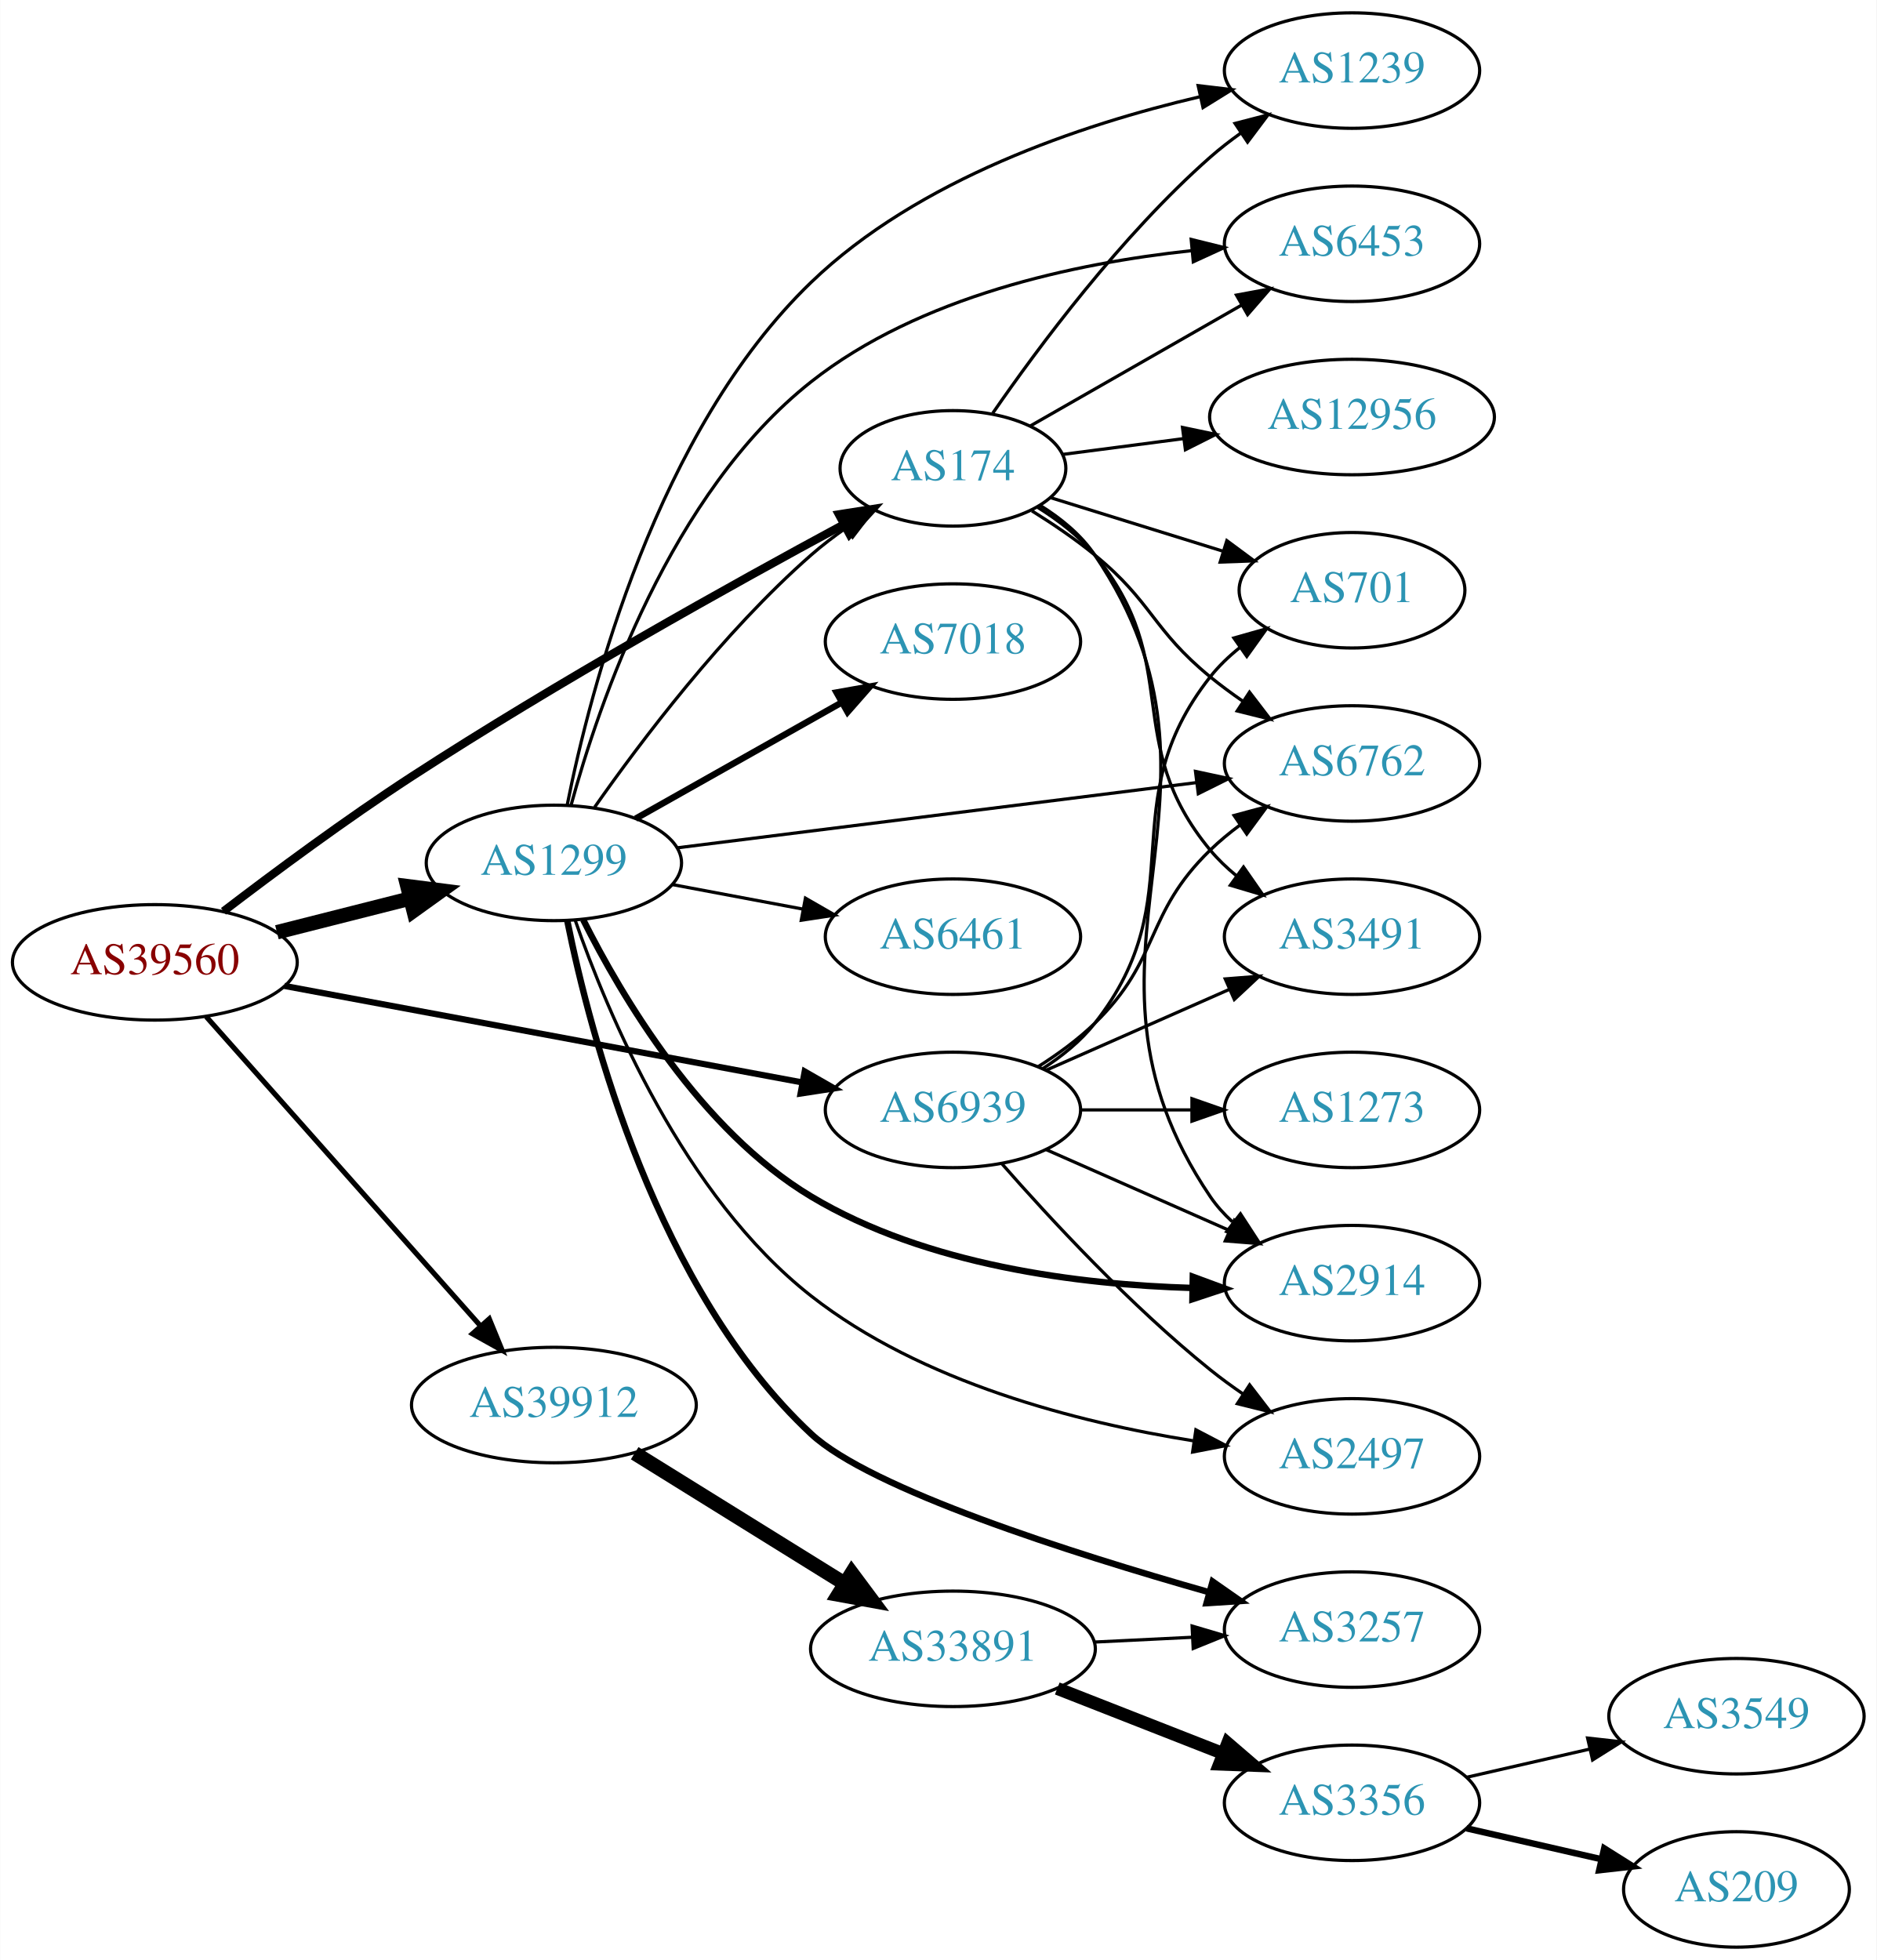
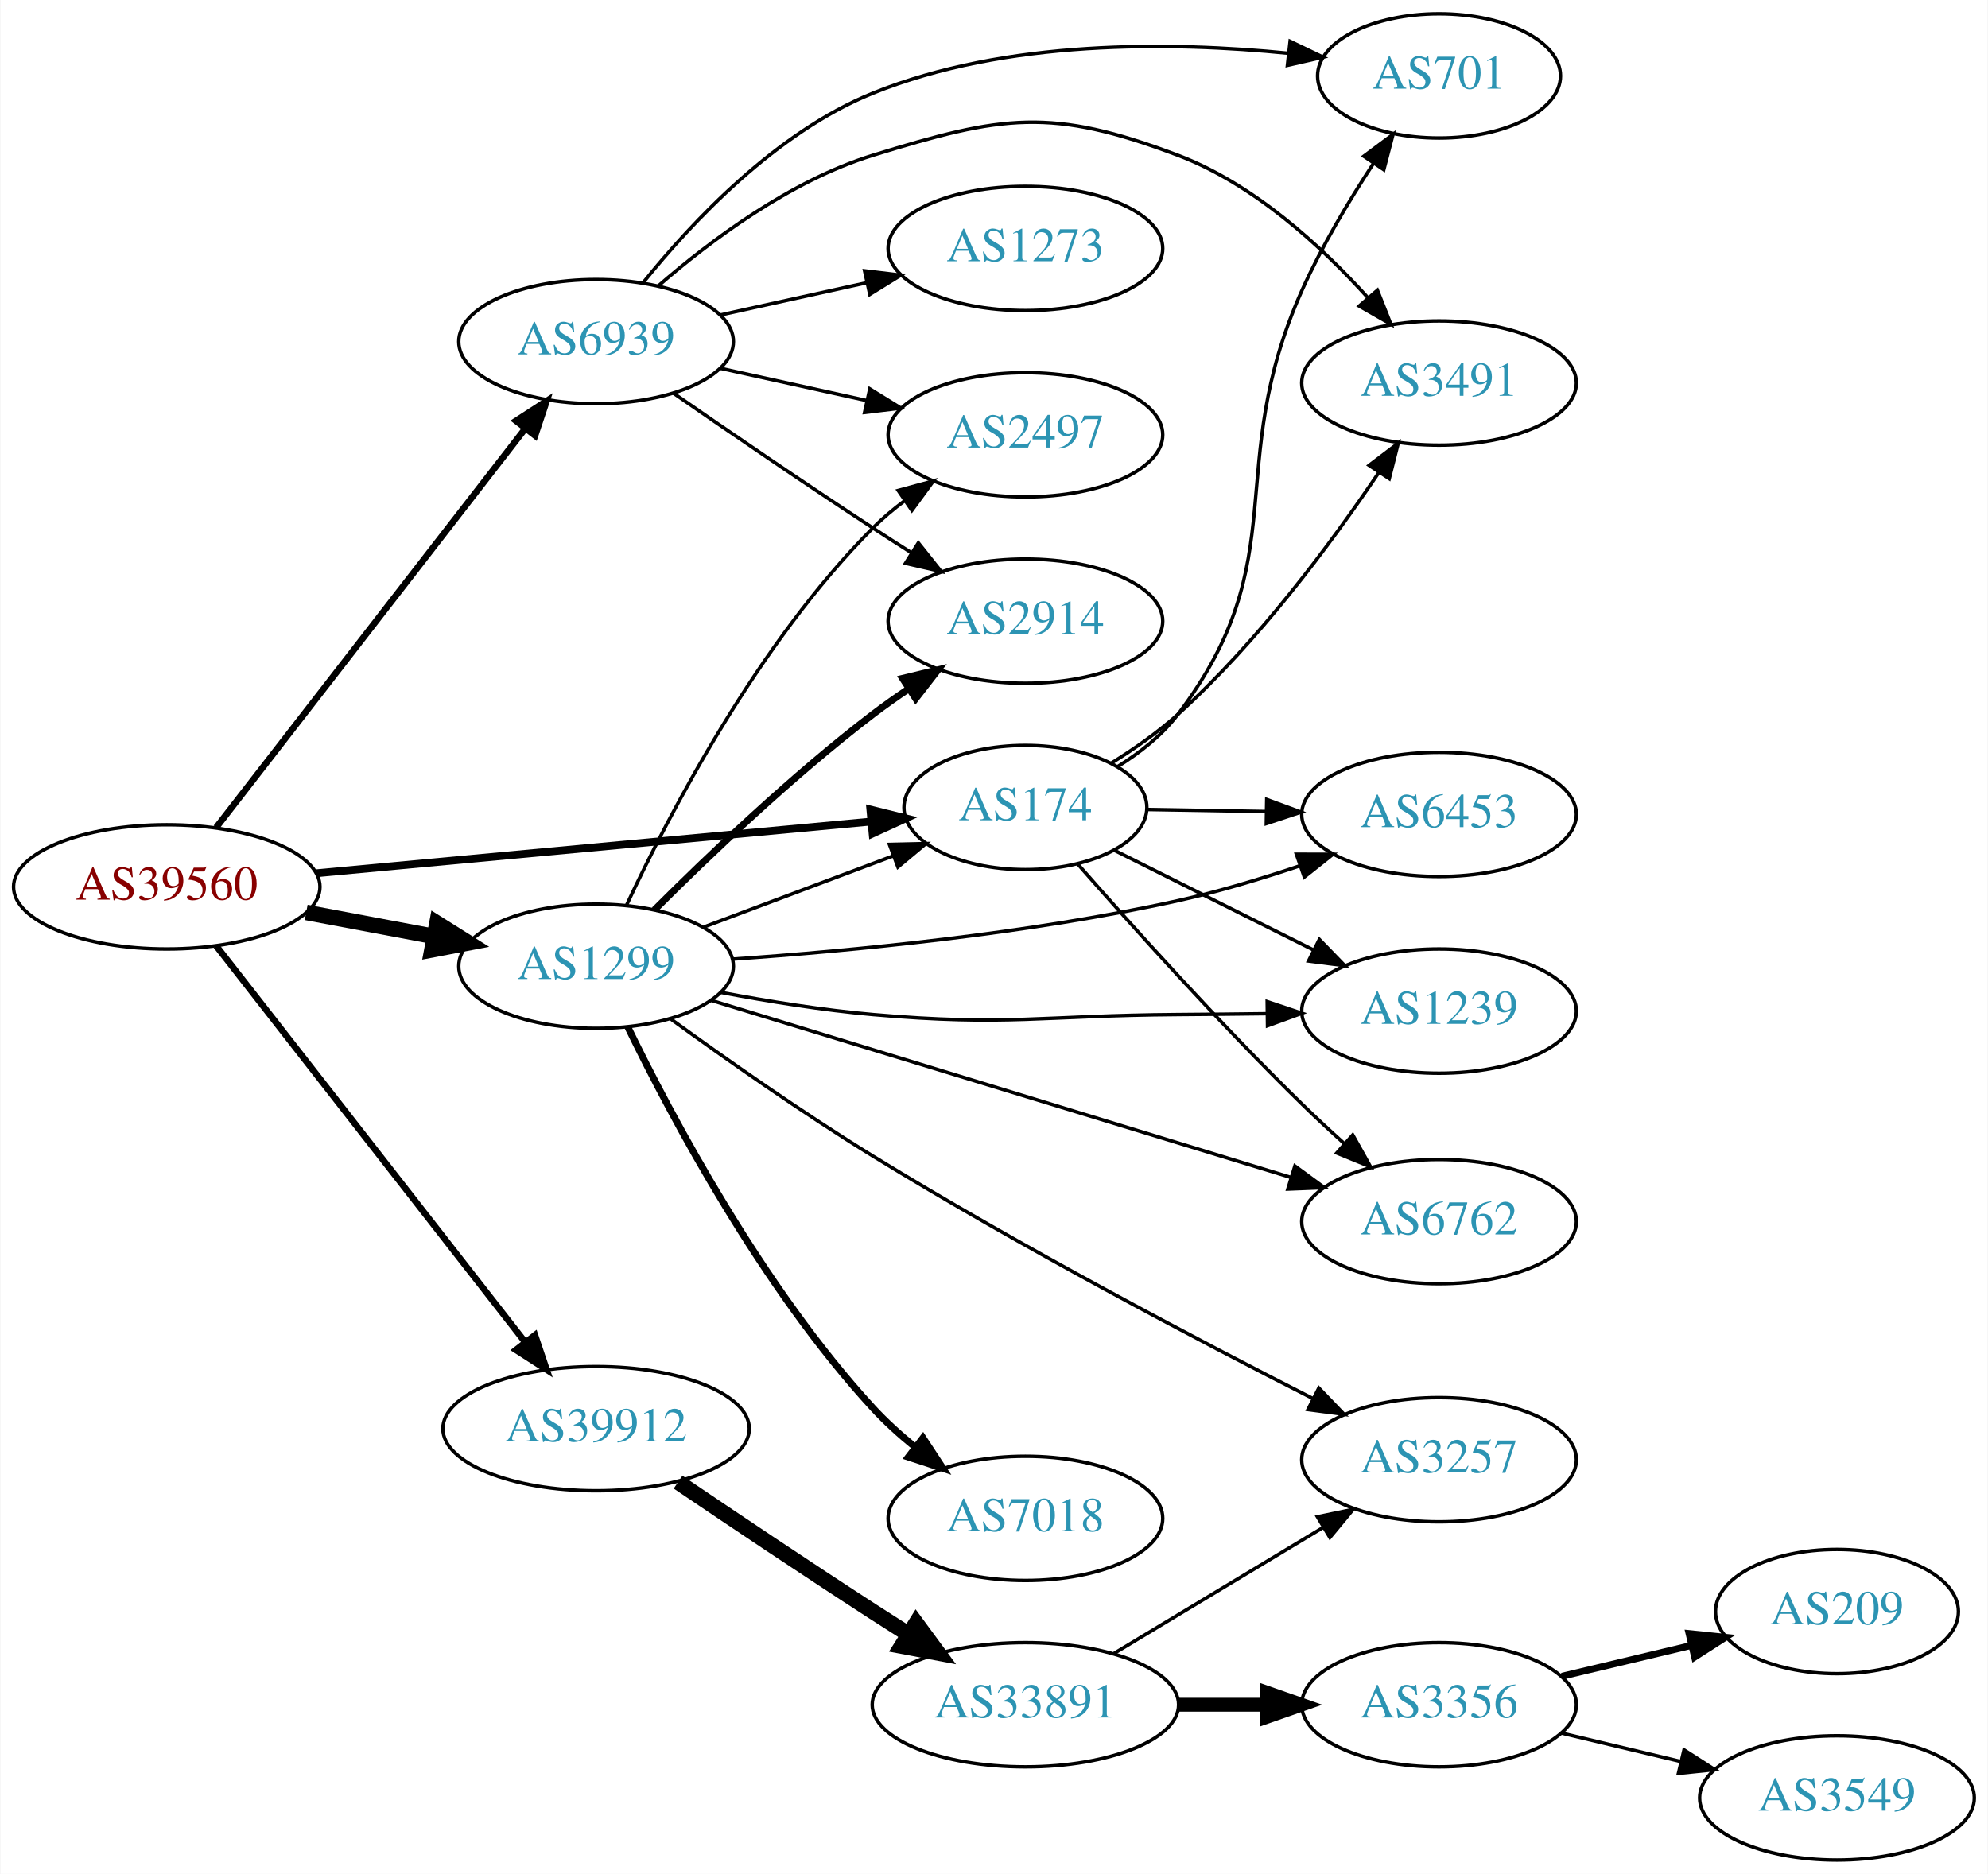
- <svg xmlns="http://www.w3.org/2000/svg" xmlns:xlink="http://www.w3.org/1999/xlink" width="585pt" height="611pt" viewBox="0.00 0.00 584.86 611.00">
-   <g id="graph0" class="graph" transform="scale(1 1) rotate(0) translate(4 607)">
-     <polygon fill="white" stroke="none" points="-4,4 -4,-607 580.862,-607 580.862,4 -4,4" />
+ <svg xmlns="http://www.w3.org/2000/svg" xmlns:xlink="http://www.w3.org/1999/xlink" width="576pt" height="543pt" viewBox="0.00 0.00 575.76 543.00">
+   <g id="graph0" class="graph" transform="scale(1 1) rotate(0) translate(4 539)">
+     <polygon fill="white" stroke="none" points="-4,4 -4,-539 571.762,-539 571.762,4 -4,4" />
    <g id="node1" class="node">
      <g id="a_node1">
        <a xlink:href="/asn/39560" xlink:title="AS39560 ~ KT-NET Communications GmbH [AT]">
-           <ellipse fill="#ffffff" stroke="black" cx="44.196" cy="-307" rx="44.393" ry="18" />
-           <text text-anchor="middle" x="44.196" y="-303.3" font-family="Times,serif" font-size="14.00" fill="#880000">AS39560</text>
+           <ellipse fill="#ffffff" stroke="black" cx="44.196" cy="-282" rx="44.393" ry="18" />
+           <text text-anchor="middle" x="44.196" y="-278.3" font-family="Times,serif" font-size="14.00" fill="#880000">AS39560</text>
        </a>
      </g>
    </g>
    <g id="node2" class="node">
      <g id="a_node2">
        <a xlink:href="/asn/174" xlink:title="AS174 ~ Cogent Communications [US]">
-           <ellipse fill="#ffffff" stroke="black" cx="292.98" cy="-461" rx="35.194" ry="18" />
-           <text text-anchor="middle" x="292.98" y="-457.3" font-family="Times,serif" font-size="14.00" fill="#2c94b3">AS174</text>
+           <ellipse fill="#ffffff" stroke="black" cx="292.98" cy="-305" rx="35.194" ry="18" />
+           <text text-anchor="middle" x="292.98" y="-301.3" font-family="Times,serif" font-size="14.00" fill="#2c94b3">AS174</text>
        </a>
      </g>
    </g>
    <g id="edge1" class="edge">
-       <path fill="none" stroke="black" stroke-width="2.571" d="M65.591,-322.914C81.327,-334.95 103.813,-351.63 124.392,-365 169.755,-394.472 224.501,-424.924 258.787,-443.416" />
-       <polygon fill="black" stroke="black" stroke-width="2.571" points="257.424,-446.657 267.89,-448.304 260.736,-440.49 257.424,-446.657" />
+       <path fill="none" stroke="black" stroke-width="2.25" d="M87.339,-285.928C132.168,-290.106 202.752,-296.684 248.197,-300.919" />
+       <polygon fill="black" stroke="black" stroke-width="2.25" points="248.053,-304.421 258.335,-301.864 248.703,-297.451 248.053,-304.421" />
    </g>
    <g id="node3" class="node">
      <g id="a_node3">
        <a xlink:href="/asn/1299" xlink:title="AS1299 ~ Telia Carrier [EU]">
-           <ellipse fill="#ffffff" stroke="black" cx="168.588" cy="-338" rx="39.794" ry="18" />
-           <text text-anchor="middle" x="168.588" y="-334.3" font-family="Times,serif" font-size="14.00" fill="#2c94b3">AS1299</text>
+           <ellipse fill="#ffffff" stroke="black" cx="168.588" cy="-259" rx="39.794" ry="18" />
+           <text text-anchor="middle" x="168.588" y="-255.3" font-family="Times,serif" font-size="14.00" fill="#2c94b3">AS1299</text>
        </a>
      </g>
    </g>
    <g id="edge2" class="edge">
-       <path fill="none" stroke="black" stroke-width="4.5" d="M82.25,-316.385C95.257,-319.68 109.998,-323.413 123.524,-326.839" />
-       <polygon fill="black" stroke="black" stroke-width="4.5" points="122.921,-330.748 133.582,-329.387 124.854,-323.114 122.921,-330.748" />
+       <path fill="none" stroke="black" stroke-width="4.5" d="M84.595,-274.596C96.388,-272.38 109.422,-269.931 121.599,-267.642" />
+       <polygon fill="black" stroke="black" stroke-width="4.5" points="122.479,-271.483 131.58,-265.767 121.025,-263.744 122.479,-271.483" />
    </g>
    <g id="node4" class="node">
      <g id="a_node4">
        <a xlink:href="/asn/39912" xlink:title="AS39912 ~ oja.at GmbH [AT]">
-           <ellipse fill="#ffffff" stroke="black" cx="168.588" cy="-169" rx="44.393" ry="18" />
-           <text text-anchor="middle" x="168.588" y="-165.3" font-family="Times,serif" font-size="14.00" fill="#2c94b3">AS39912</text>
+           <ellipse fill="#ffffff" stroke="black" cx="168.588" cy="-125" rx="44.393" ry="18" />
+           <text text-anchor="middle" x="168.588" y="-121.3" font-family="Times,serif" font-size="14.00" fill="#2c94b3">AS39912</text>
        </a>
      </g>
    </g>
    <g id="edge3" class="edge">
-       <path fill="none" stroke="black" stroke-width="1.607" d="M60.204,-290.078C81.584,-265.972 120.946,-221.59 145.614,-193.777" />
-       <polygon fill="black" stroke="black" stroke-width="1.607" points="148.441,-195.864 152.458,-186.06 143.204,-191.219 148.441,-195.864" />
+       <path fill="none" stroke="black" stroke-width="1.875" d="M58.527,-264.899C80.139,-237.176 122.926,-182.291 148.003,-150.123" />
+       <polygon fill="black" stroke="black" stroke-width="1.875" points="150.886,-152.118 154.274,-142.08 145.365,-147.814 150.886,-152.118" />
    </g>
    <g id="node5" class="node">
      <g id="a_node5">
        <a xlink:href="/asn/6939" xlink:title="AS6939 ~ Hurricane Electric LLC [US]">
-           <ellipse fill="#ffffff" stroke="black" cx="292.98" cy="-261" rx="39.794" ry="18" />
-           <text text-anchor="middle" x="292.98" y="-257.3" font-family="Times,serif" font-size="14.00" fill="#2c94b3">AS6939</text>
+           <ellipse fill="#ffffff" stroke="black" cx="168.588" cy="-440" rx="39.794" ry="18" />
+           <text text-anchor="middle" x="168.588" y="-436.3" font-family="Times,serif" font-size="14.00" fill="#2c94b3">AS6939</text>
        </a>
      </g>
    </g>
    <g id="edge4" class="edge">
-       <path fill="none" stroke="black" stroke-width="1.929" d="M84.573,-299.66C128.473,-291.477 199.393,-278.258 245.855,-269.598" />
-       <polygon fill="black" stroke="black" stroke-width="1.929" points="246.766,-272.988 255.955,-267.715 245.483,-266.107 246.766,-272.988" />
+       <path fill="none" stroke="black" stroke-width="1.875" d="M58.527,-299.21C80.139,-327.109 122.926,-382.344 148.003,-414.717" />
+       <polygon fill="black" stroke="black" stroke-width="1.875" points="145.383,-417.049 154.274,-422.812 150.917,-412.763 145.383,-417.049" />
    </g>
    <g id="node6" class="node">
      <g id="a_node6">
-         <a xlink:href="/asn/6762" xlink:title="AS6762 ~ TELECOM ITALIA SPARKLE S.p.A. [IT]">
-           <ellipse fill="#ffffff" stroke="black" cx="417.373" cy="-369" rx="39.794" ry="18" />
-           <text text-anchor="middle" x="417.373" y="-365.3" font-family="Times,serif" font-size="14.00" fill="#2c94b3">AS6762</text>
+         <a xlink:href="/asn/701" xlink:title="AS701 ~ UUNET [US]">
+           <ellipse fill="#ffffff" stroke="black" cx="412.823" cy="-517" rx="35.194" ry="18" />
+           <text text-anchor="middle" x="412.823" y="-513.3" font-family="Times,serif" font-size="14.00" fill="#2c94b3">AS701</text>
        </a>
      </g>
    </g>
    <g id="edge5" class="edge">
-       <path fill="none" stroke="black" d="M317.59,-447.743C324.165,-443.657 331.152,-438.927 337.176,-434 355.185,-419.272 355.168,-410.728 373.176,-396 376.411,-393.355 379.923,-390.766 383.5,-388.303" />
-       <polygon fill="black" stroke="black" points="385.422,-391.229 391.864,-382.818 381.583,-385.375 385.422,-391.229" />
+       <path fill="none" stroke="black" d="M319.75,-316.887C326.201,-320.902 332.583,-325.938 337.176,-332 371.577,-377.399 349.895,-403.015 373.176,-455 378.806,-467.571 386.614,-480.633 393.739,-491.508" />
+       <polygon fill="black" stroke="black" points="391.013,-493.727 399.5,-500.069 396.821,-489.819 391.013,-493.727" />
    </g>
    <g id="node7" class="node">
      <g id="a_node7">
-         <a xlink:href="/asn/3491" xlink:title="AS3491 ~ PCCW Global, Inc. [US]">
-           <ellipse fill="#ffffff" stroke="black" cx="417.373" cy="-315" rx="39.794" ry="18" />
-           <text text-anchor="middle" x="417.373" y="-311.3" font-family="Times,serif" font-size="14.00" fill="#2c94b3">AS3491</text>
+         <a xlink:href="/asn/6762" xlink:title="AS6762 ~ TELECOM ITALIA SPARKLE S.p.A. [IT]">
+           <ellipse fill="#ffffff" stroke="black" cx="412.823" cy="-185" rx="39.794" ry="18" />
+           <text text-anchor="middle" x="412.823" y="-181.3" font-family="Times,serif" font-size="14.00" fill="#2c94b3">AS6762</text>
        </a>
      </g>
    </g>
    <g id="edge6" class="edge">
-       <path fill="none" stroke="black" d="M319.403,-448.838C325.852,-444.821 332.32,-439.853 337.176,-434 365.212,-400.208 345.14,-375.792 373.176,-342 375.576,-339.107 378.37,-336.431 381.36,-333.979" />
-       <polygon fill="black" stroke="black" points="383.551,-336.714 389.601,-328.017 379.447,-331.043 383.551,-336.714" />
+       <path fill="none" stroke="black" d="M308.091,-288.678C323.566,-271.019 349.373,-242.269 373.176,-219 376.993,-215.269 381.132,-211.429 385.235,-207.733" />
+       <polygon fill="black" stroke="black" points="387.819,-210.12 392.987,-200.871 383.18,-204.878 387.819,-210.12" />
    </g>
    <g id="node8" class="node">
      <g id="a_node8">
-         <a xlink:href="/asn/701" xlink:title="AS701 ~ UUNET [US]">
-           <ellipse fill="#ffffff" stroke="black" cx="417.373" cy="-423" rx="35.194" ry="18" />
-           <text text-anchor="middle" x="417.373" y="-419.3" font-family="Times,serif" font-size="14.00" fill="#2c94b3">AS701</text>
+         <a xlink:href="/asn/6453" xlink:title="AS6453 ~ TATA COMMUNICATIONS (AMERICA) INC [US]">
+           <ellipse fill="#ffffff" stroke="black" cx="412.823" cy="-303" rx="39.794" ry="18" />
+           <text text-anchor="middle" x="412.823" y="-299.3" font-family="Times,serif" font-size="14.00" fill="#2c94b3">AS6453</text>
        </a>
      </g>
    </g>
    <g id="edge7" class="edge">
-       <path fill="none" stroke="black" d="M323.296,-451.898C339.376,-446.906 359.531,-440.648 376.969,-435.234" />
-       <polygon fill="black" stroke="black" points="378.359,-438.467 386.872,-432.159 376.283,-431.782 378.359,-438.467" />
+       <path fill="none" stroke="black" d="M328.065,-304.422C338.896,-304.238 351.096,-304.031 362.766,-303.833" />
+       <polygon fill="black" stroke="black" points="362.897,-307.331 372.836,-303.662 362.778,-300.332 362.897,-307.331" />
    </g>
    <g id="node9" class="node">
      <g id="a_node9">
-         <a xlink:href="/asn/1239" xlink:title="AS1239 ~ Sprint [US]">
-           <ellipse fill="#ffffff" stroke="black" cx="417.373" cy="-585" rx="39.794" ry="18" />
-           <text text-anchor="middle" x="417.373" y="-581.3" font-family="Times,serif" font-size="14.00" fill="#2c94b3">AS1239</text>
+         <a xlink:href="/asn/3491" xlink:title="AS3491 ~ PCCW Global, Inc. [US]">
+           <ellipse fill="#ffffff" stroke="black" cx="412.823" cy="-428" rx="39.794" ry="18" />
+           <text text-anchor="middle" x="412.823" y="-424.3" font-family="Times,serif" font-size="14.00" fill="#2c94b3">AS3491</text>
        </a>
      </g>
    </g>
    <g id="edge8" class="edge">
-       <path fill="none" stroke="black" d="M305.401,-478.213C319.623,-498.807 345.449,-533.564 373.176,-558 376.152,-560.622 379.41,-563.154 382.761,-565.547" />
-       <polygon fill="black" stroke="black" points="380.917,-568.524 391.173,-571.181 384.812,-562.708 380.917,-568.524" />
+       <path fill="none" stroke="black" d="M317.909,-317.885C324.49,-321.965 331.399,-326.785 337.176,-332 360.248,-352.825 381.47,-381.445 395.339,-402.009" />
+       <polygon fill="black" stroke="black" points="392.559,-404.149 400.996,-410.557 398.396,-400.286 392.559,-404.149" />
    </g>
    <g id="node10" class="node">
      <g id="a_node10">
-         <a xlink:href="/asn/2914" xlink:title="AS2914 ~ NTT America, Inc. [US]">
-           <ellipse fill="#ffffff" stroke="black" cx="417.373" cy="-207" rx="39.794" ry="18" />
-           <text text-anchor="middle" x="417.373" y="-203.3" font-family="Times,serif" font-size="14.00" fill="#2c94b3">AS2914</text>
+         <a xlink:href="/asn/1239" xlink:title="AS1239 ~ Sprint [US]">
+           <ellipse fill="#ffffff" stroke="black" cx="412.823" cy="-246" rx="39.794" ry="18" />
+           <text text-anchor="middle" x="412.823" y="-242.3" font-family="Times,serif" font-size="14.00" fill="#2c94b3">AS1239</text>
        </a>
      </g>
    </g>
    <g id="edge9" class="edge">
-       <path fill="none" stroke="black" d="M320.186,-449.426C326.639,-445.412 332.913,-440.298 337.176,-434 387.809,-359.21 322.543,-308.79 373.176,-234 375.11,-231.144 377.457,-228.531 380.047,-226.155" />
-       <polygon fill="black" stroke="black" points="382.598,-228.606 388.372,-219.723 378.319,-223.067 382.598,-228.606" />
+       <path fill="none" stroke="black" d="M318.684,-292.632C335.428,-284.249 357.812,-273.041 376.441,-263.715" />
+       <polygon fill="black" stroke="black" points="378.14,-266.778 385.515,-259.171 375.007,-260.519 378.14,-266.778" />
+     </g>
+     <g id="edge16" class="edge">
+       <path fill="none" stroke="black" d="M199.842,-270.371C216.447,-276.611 237.175,-284.402 254.765,-291.013" />
+       <polygon fill="black" stroke="black" points="253.575,-294.305 264.167,-294.547 256.038,-287.752 253.575,-294.305" />
+     </g>
+     <g id="edge11" class="edge">
+       <path fill="none" stroke="black" d="M202.006,-249.097C245.335,-235.86 322.19,-212.382 369.885,-197.812" />
+       <polygon fill="black" stroke="black" points="371.056,-201.114 379.597,-194.845 369.011,-194.419 371.056,-201.114" />
+     </g>
+     <g id="edge17" class="edge">
+       <path fill="none" stroke="black" d="M208.239,-261.069C242.453,-263.447 293.579,-268.341 337.176,-278 348.838,-280.584 361.238,-284.317 372.512,-288.114" />
+       <polygon fill="black" stroke="black" points="371.488,-291.464 382.083,-291.44 373.786,-284.851 371.488,-291.464" />
+     </g>
+     <g id="edge13" class="edge">
+       <path fill="none" stroke="black" d="M204.894,-251.396C218.536,-248.817 234.319,-246.269 248.784,-245 287.919,-241.568 297.892,-244.737 337.176,-245 345.469,-245.056 354.279,-245.146 362.831,-245.25" />
+       <polygon fill="black" stroke="black" points="363.037,-248.753 373.081,-245.382 363.127,-241.753 363.037,-248.753" />
    </g>
    <g id="node11" class="node">
      <g id="a_node11">
-         <a xlink:href="/asn/12956" xlink:title="AS12956 ~ TELXIUS [ES]">
-           <ellipse fill="#ffffff" stroke="black" cx="417.373" cy="-477" rx="44.393" ry="18" />
-           <text text-anchor="middle" x="417.373" y="-473.3" font-family="Times,serif" font-size="14.00" fill="#2c94b3">AS12956</text>
+         <a xlink:href="/asn/2497" xlink:title="AS2497 ~ Internet Initiative Japan Inc. [JP]">
+           <ellipse fill="#ffffff" stroke="black" cx="292.98" cy="-413" rx="39.794" ry="18" />
+           <text text-anchor="middle" x="292.98" y="-409.3" font-family="Times,serif" font-size="14.00" fill="#2c94b3">AS2497</text>
        </a>
      </g>
    </g>
    <g id="edge10" class="edge">
-       <path fill="none" stroke="black" d="M327.101,-465.33C338.721,-466.849 352.064,-468.593 364.832,-470.262" />
-       <polygon fill="black" stroke="black" points="364.535,-473.753 374.904,-471.579 365.442,-466.812 364.535,-473.753" />
+       <path fill="none" stroke="black" d="M177.439,-276.747C189.719,-303.017 215.545,-352.726 248.784,-386 251.587,-388.806 254.733,-391.457 258.017,-393.922" />
+       <polygon fill="black" stroke="black" points="256.121,-396.865 266.344,-399.647 260.086,-391.097 256.121,-396.865" />
    </g>
    <g id="node12" class="node">
      <g id="a_node12">
-         <a xlink:href="/asn/6453" xlink:title="AS6453 ~ TATA COMMUNICATIONS (AMERICA) INC [US]">
-           <ellipse fill="#ffffff" stroke="black" cx="417.373" cy="-531" rx="39.794" ry="18" />
-           <text text-anchor="middle" x="417.373" y="-527.3" font-family="Times,serif" font-size="14.00" fill="#2c94b3">AS6453</text>
-         </a>
-       </g>
-     </g>
-     <g id="edge11" class="edge">
-       <path fill="none" stroke="black" d="M317.001,-474.166C335.58,-484.792 361.974,-499.888 382.892,-511.851" />
-       <polygon fill="black" stroke="black" points="381.357,-515.005 391.775,-516.932 384.832,-508.929 381.357,-515.005" />
-     </g>
-     <g id="edge19" class="edge">
-       <path fill="none" stroke="black" d="M181.298,-355.386C195.609,-375.801 221.329,-409.928 248.784,-434 252.167,-436.966 255.912,-439.82 259.74,-442.488" />
-       <polygon fill="black" stroke="black" points="257.868,-445.446 268.148,-448.007 261.709,-439.594 257.868,-445.446" />
-     </g>
-     <g id="edge17" class="edge">
-       <path fill="none" stroke="black" d="M207.069,-342.708C250.409,-348.152 321.818,-357.122 368.976,-363.046" />
-       <polygon fill="black" stroke="black" points="368.585,-366.525 378.944,-364.298 369.458,-359.579 368.585,-366.525" />
-     </g>
-     <g id="edge18" class="edge">
-       <path fill="none" stroke="black" d="M172.73,-356.029C179.878,-391.866 200.616,-472.595 248.784,-519 282.131,-551.126 332.972,-568.169 369.912,-576.829" />
-       <polygon fill="black" stroke="black" points="369.415,-580.304 379.936,-579.055 370.933,-573.471 369.415,-580.304" />
+         <a xlink:href="/asn/2914" xlink:title="AS2914 ~ NTT America, Inc. [US]">
+           <ellipse fill="#ffffff" stroke="black" cx="292.98" cy="-359" rx="39.794" ry="18" />
+           <text text-anchor="middle" x="292.98" y="-355.3" font-family="Times,serif" font-size="14.00" fill="#2c94b3">AS2914</text>
+         </a>
+       </g>
    </g>
    <g id="edge12" class="edge">
-       <path fill="none" stroke="black" stroke-width="2" d="M177.715,-320.3C189.659,-296.46 214.328,-254.648 248.784,-234 284.677,-212.492 332.307,-206.536 367.615,-205.498" />
-       <polygon fill="black" stroke="black" stroke-width="2" points="367.749,-208.996 377.687,-205.324 367.628,-201.997 367.749,-208.996" />
-     </g>
-     <g id="edge20" class="edge">
-       <path fill="none" stroke="black" d="M173.908,-355.858C182.512,-387.501 204.862,-453.338 248.784,-488 282.586,-514.674 331.08,-524.959 367.214,-528.844" />
-       <polygon fill="black" stroke="black" points="367.243,-532.362 377.528,-529.818 367.901,-525.393 367.243,-532.362" />
+       <path fill="none" stroke="black" stroke-width="2" d="M185.487,-275.319C200.944,-290.772 225.443,-314.194 248.784,-332 252.107,-334.534 255.674,-337.053 259.283,-339.475" />
+       <polygon fill="black" stroke="black" stroke-width="2" points="257.387,-342.417 267.683,-344.915 261.192,-336.542 257.387,-342.417" />
    </g>
    <g id="node13" class="node">
      <g id="a_node13">
        <a xlink:href="/asn/7018" xlink:title="AS7018 ~ AT&amp;T Services, Inc. [US]">
-           <ellipse fill="#ffffff" stroke="black" cx="292.98" cy="-407" rx="39.794" ry="18" />
-           <text text-anchor="middle" x="292.98" y="-403.3" font-family="Times,serif" font-size="14.00" fill="#2c94b3">AS7018</text>
-         </a>
-       </g>
-     </g>
-     <g id="edge13" class="edge">
-       <path fill="none" stroke="black" stroke-width="2" d="M194.062,-351.797C212.452,-362.165 237.864,-376.491 258.191,-387.951" />
-       <polygon fill="black" stroke="black" stroke-width="2" points="256.7,-391.128 267.13,-392.99 260.137,-385.03 256.7,-391.128" />
+           <ellipse fill="#ffffff" stroke="black" cx="292.98" cy="-99" rx="39.794" ry="18" />
+           <text text-anchor="middle" x="292.98" y="-95.3" font-family="Times,serif" font-size="14.00" fill="#2c94b3">AS7018</text>
+         </a>
+       </g>
+     </g>
+     <g id="edge14" class="edge">
+       <path fill="none" stroke="black" stroke-width="2" d="M177.753,-241.442C190.433,-215.384 216.765,-165.812 248.784,-131 252.403,-127.065 256.566,-123.289 260.847,-119.798" />
+       <polygon fill="black" stroke="black" stroke-width="2" points="263.302,-122.326 269.114,-113.468 259.046,-116.768 263.302,-122.326" />
    </g>
    <g id="node14" class="node">
      <g id="a_node14">
        <a xlink:href="/asn/3257" xlink:title="AS3257 ~ GTT [DE]">
-           <ellipse fill="#ffffff" stroke="black" cx="417.373" cy="-99" rx="39.794" ry="18" />
-           <text text-anchor="middle" x="417.373" y="-95.3" font-family="Times,serif" font-size="14.00" fill="#2c94b3">AS3257</text>
-         </a>
-       </g>
-     </g>
-     <g id="edge14" class="edge">
-       <path fill="none" stroke="black" stroke-width="2" d="M172.775,-319.886C179.955,-284.309 200.677,-204.873 248.784,-160 267.164,-142.856 329.635,-122.923 372.881,-110.634" />
-       <polygon fill="black" stroke="black" stroke-width="2" points="373.923,-113.976 382.607,-107.906 372.033,-107.237 373.923,-113.976" />
+           <ellipse fill="#ffffff" stroke="black" cx="412.823" cy="-116" rx="39.794" ry="18" />
+           <text text-anchor="middle" x="412.823" y="-112.3" font-family="Times,serif" font-size="14.00" fill="#2c94b3">AS3257</text>
+         </a>
+       </g>
+     </g>
+     <g id="edge15" class="edge">
+       <path fill="none" stroke="black" d="M190.336,-243.637C206.068,-232.225 228.389,-216.532 248.784,-204 291.62,-177.68 342.927,-150.694 376.392,-133.668" />
+       <polygon fill="black" stroke="black" points="377.996,-136.779 385.336,-129.139 374.833,-130.534 377.996,-136.779" />
    </g>
    <g id="node15" class="node">
      <g id="a_node15">
-         <a xlink:href="/asn/6461" xlink:title="AS6461 ~ Zayo Bandwidth [US]">
-           <ellipse fill="#ffffff" stroke="black" cx="292.98" cy="-315" rx="39.794" ry="18" />
-           <text text-anchor="middle" x="292.98" y="-311.3" font-family="Times,serif" font-size="14.00" fill="#2c94b3">AS6461</text>
-         </a>
-       </g>
-     </g>
-     <g id="edge15" class="edge">
-       <path fill="none" stroke="black" d="M205.648,-331.224C218.347,-328.837 232.794,-326.122 246.188,-323.605" />
-       <polygon fill="black" stroke="black" points="246.997,-327.015 256.178,-321.728 245.704,-320.135 246.997,-327.015" />
+         <a xlink:href="/asn/33891" xlink:title="AS33891 ~ CORE-BACKBONE GMBH GLOBAL NETWORK [DE]">
+           <ellipse fill="#ffffff" stroke="black" cx="292.98" cy="-45" rx="44.393" ry="18" />
+           <text text-anchor="middle" x="292.98" y="-41.3" font-family="Times,serif" font-size="14.00" fill="#2c94b3">AS33891</text>
+         </a>
+       </g>
+     </g>
+     <g id="edge18" class="edge">
+       <path fill="none" stroke="black" stroke-width="4.5" d="M192.337,-109.503C208.099,-98.833 229.615,-84.401 248.784,-72 252.114,-69.846 255.603,-67.618 259.093,-65.408" />
+       <polygon fill="black" stroke="black" stroke-width="4.5" points="261.313,-68.663 267.68,-60.005 257.119,-61.998 261.313,-68.663" />
+     </g>
+     <g id="edge26" class="edge">
+       <path fill="none" stroke="black" d="M182.232,-457.107C196.275,-474.561 220.704,-500.646 248.784,-512 287.328,-527.585 335.284,-526.939 369.181,-523.553" />
+       <polygon fill="black" stroke="black" points="369.674,-527.019 379.223,-522.429 368.896,-520.063 369.674,-527.019" />
+     </g>
+     <g id="edge25" class="edge">
+       <path fill="none" stroke="black" d="M186.51,-456.063C201.534,-469.136 224.772,-486.593 248.784,-494 286.324,-505.58 300.437,-507.913 337.176,-494 359.081,-485.705 378.696,-467.722 392.316,-452.619" />
+       <polygon fill="black" stroke="black" points="394.97,-454.901 398.872,-445.051 389.679,-450.318 394.97,-454.901" />
+     </g>
+     <g id="edge23" class="edge">
+       <path fill="none" stroke="black" d="M204.661,-432.263C217.848,-429.354 233.028,-426.005 246.994,-422.924" />
+       <polygon fill="black" stroke="black" points="247.891,-426.31 256.903,-420.738 246.383,-419.475 247.891,-426.31" />
+     </g>
+     <g id="edge27" class="edge">
+       <path fill="none" stroke="black" d="M190.945,-425.099C206.796,-414.123 228.999,-398.921 248.784,-386 252.366,-383.661 256.137,-381.241 259.897,-378.856" />
+       <polygon fill="black" stroke="black" points="261.959,-381.693 268.558,-373.404 258.23,-375.769 261.959,-381.693" />
+     </g>
+     <g id="node19" class="node">
+       <g id="a_node19">
+         <a xlink:href="/asn/1273" xlink:title="AS1273 ~ Vodafone Group PLC [EU]">
+           <ellipse fill="#ffffff" stroke="black" cx="292.98" cy="-467" rx="39.794" ry="18" />
+           <text text-anchor="middle" x="292.98" y="-463.3" font-family="Times,serif" font-size="14.00" fill="#2c94b3">AS1273</text>
+         </a>
+       </g>
+     </g>
+     <g id="edge24" class="edge">
+       <path fill="none" stroke="black" d="M204.661,-447.737C217.848,-450.646 233.028,-453.995 246.994,-457.076" />
+       <polygon fill="black" stroke="black" points="246.383,-460.525 256.903,-459.262 247.891,-453.69 246.383,-460.525" />
+     </g>
+     <g id="edge20" class="edge">
+       <path fill="none" stroke="black" d="M318.684,-59.884C336.28,-70.485 360.105,-84.84 379.254,-96.377" />
+       <polygon fill="black" stroke="black" points="377.585,-99.458 387.957,-101.621 381.198,-93.462 377.585,-99.458" />
    </g>
    <g id="node16" class="node">
      <g id="a_node16">
-         <a xlink:href="/asn/2497" xlink:title="AS2497 ~ Internet Initiative Japan Inc. [JP]">
-           <ellipse fill="#ffffff" stroke="black" cx="417.373" cy="-153" rx="39.794" ry="18" />
-           <text text-anchor="middle" x="417.373" y="-149.3" font-family="Times,serif" font-size="14.00" fill="#2c94b3">AS2497</text>
-         </a>
-       </g>
-     </g>
-     <g id="edge16" class="edge">
-       <path fill="none" stroke="black" d="M175.194,-320.235C185.229,-291.323 209.016,-234.191 248.784,-203 283.14,-176.054 331.781,-163.604 367.816,-157.866" />
-       <polygon fill="black" stroke="black" points="368.708,-161.273 378.093,-156.356 367.69,-154.347 368.708,-161.273" />
+         <a xlink:href="/asn/3356" xlink:title="AS3356 ~ Level 3 Parent, LLC [US]">
+           <ellipse fill="#ffffff" stroke="black" cx="412.823" cy="-45" rx="39.794" ry="18" />
+           <text text-anchor="middle" x="412.823" y="-41.3" font-family="Times,serif" font-size="14.00" fill="#2c94b3">AS3356</text>
+         </a>
+       </g>
+     </g>
+     <g id="edge19" class="edge">
+       <path fill="none" stroke="black" stroke-width="4" d="M337.191,-45C345.504,-45 354.267,-45 362.749,-45" />
+       <polygon fill="black" stroke="black" stroke-width="4" points="362.908,-48.5 372.908,-45 362.908,-41.5 362.908,-48.5" />
    </g>
    <g id="node17" class="node">
      <g id="a_node17">
-         <a xlink:href="/asn/33891" xlink:title="AS33891 ~ CORE-BACKBONE GMBH GLOBAL NETWORK [DE]">
-           <ellipse fill="#ffffff" stroke="black" cx="292.98" cy="-93" rx="44.393" ry="18" />
-           <text text-anchor="middle" x="292.98" y="-89.3" font-family="Times,serif" font-size="14.00" fill="#2c94b3">AS33891</text>
+         <a xlink:href="/asn/209" xlink:title="AS209 ~ CenturyLink Communications, LLC [US]">
+           <ellipse fill="#ffffff" stroke="black" cx="528.116" cy="-72" rx="35.194" ry="18" />
+           <text text-anchor="middle" x="528.116" y="-68.3" font-family="Times,serif" font-size="14.00" fill="#2c94b3">AS209</text>
        </a>
      </g>
    </g>
    <g id="edge21" class="edge">
-       <path fill="none" stroke="black" stroke-width="4.5" d="M193.769,-153.985C212.46,-142.379 238.531,-126.19 259.114,-113.409" />
-       <polygon fill="black" stroke="black" stroke-width="4.5" points="261.432,-116.604 267.85,-107.984 257.277,-109.914 261.432,-116.604" />
-     </g>
-     <g id="edge30" class="edge">
-       <path fill="none" stroke="black" d="M319.509,-274.462C325.672,-278.362 331.974,-282.948 337.176,-288 357.87,-308.094 352.483,-321.906 373.176,-342 376.022,-344.763 379.195,-347.386 382.496,-349.834" />
-       <polygon fill="black" stroke="black" points="380.612,-352.786 390.843,-355.538 384.561,-347.006 380.612,-352.786" />
-     </g>
-     <g id="edge29" class="edge">
-       <path fill="none" stroke="black" d="M322.06,-273.389C339.008,-280.866 360.805,-290.483 379.174,-298.588" />
-       <polygon fill="black" stroke="black" points="377.862,-301.834 388.424,-302.669 380.688,-295.43 377.862,-301.834" />
-     </g>
-     <g id="edge27" class="edge">
-       <path fill="none" stroke="black" d="M320.952,-273.855C326.94,-277.72 332.8,-282.441 337.176,-288 368.475,-327.754 341.878,-356.246 373.176,-396 375.823,-399.361 379.012,-402.417 382.443,-405.161" />
-       <polygon fill="black" stroke="black" points="380.556,-408.113 390.75,-411 384.581,-402.386 380.556,-408.113" />
-     </g>
-     <g id="edge31" class="edge">
-       <path fill="none" stroke="black" d="M322.06,-248.611C339.008,-241.134 360.805,-231.517 379.174,-223.412" />
-       <polygon fill="black" stroke="black" points="380.688,-226.57 388.424,-219.331 377.862,-220.166 380.688,-226.57" />
-     </g>
-     <g id="edge28" class="edge">
-       <path fill="none" stroke="black" d="M308.133,-244.337C323.234,-227.106 348.355,-199.976 373.176,-180 376.432,-177.38 379.957,-174.808 383.542,-172.354" />
-       <polygon fill="black" stroke="black" points="385.46,-175.281 391.914,-166.879 381.629,-169.423 385.46,-175.281" />
-     </g>
-     <g id="node21" class="node">
-       <g id="a_node21">
-         <a xlink:href="/asn/1273" xlink:title="AS1273 ~ Vodafone Group PLC [EU]">
-           <ellipse fill="#ffffff" stroke="black" cx="417.373" cy="-261" rx="39.794" ry="18" />
-           <text text-anchor="middle" x="417.373" y="-257.3" font-family="Times,serif" font-size="14.00" fill="#2c94b3">AS1273</text>
-         </a>
-       </g>
-     </g>
-     <g id="edge26" class="edge">
-       <path fill="none" stroke="black" d="M332.706,-261C343.644,-261 355.695,-261 367.161,-261" />
-       <polygon fill="black" stroke="black" points="367.479,-264.5 377.479,-261 367.479,-257.5 367.479,-264.5" />
-     </g>
-     <g id="edge23" class="edge">
-       <path fill="none" stroke="black" d="M337.131,-95.115C346.939,-95.596 357.425,-96.11 367.453,-96.602" />
-       <polygon fill="black" stroke="black" points="367.53,-100.11 377.689,-97.104 367.872,-93.118 367.53,-100.11" />
+       <path fill="none" stroke="black" stroke-width="2" d="M448.43,-53.248C460.225,-56.059 473.529,-59.229 485.797,-62.153" />
+       <polygon fill="black" stroke="black" stroke-width="2" points="485.263,-65.624 495.802,-64.537 486.886,-58.814 485.263,-65.624" />
    </g>
    <g id="node18" class="node">
      <g id="a_node18">
-         <a xlink:href="/asn/3356" xlink:title="AS3356 ~ Level 3 Parent, LLC [US]">
-           <ellipse fill="#ffffff" stroke="black" cx="417.373" cy="-45" rx="39.794" ry="18" />
-           <text text-anchor="middle" x="417.373" y="-41.3" font-family="Times,serif" font-size="14.00" fill="#2c94b3">AS3356</text>
+         <a xlink:href="/asn/3549" xlink:title="AS3549 ~ Level 3 Parent, LLC [US]">
+           <ellipse fill="#ffffff" stroke="black" cx="528.116" cy="-18" rx="39.794" ry="18" />
+           <text text-anchor="middle" x="528.116" y="-14.3" font-family="Times,serif" font-size="14.00" fill="#2c94b3">AS3549</text>
        </a>
      </g>
    </g>
    <g id="edge22" class="edge">
-       <path fill="none" stroke="black" stroke-width="4" d="M325.499,-80.639C341.249,-74.462 360.458,-66.929 377.152,-60.382" />
-       <polygon fill="black" stroke="black" stroke-width="4" points="378.613,-63.568 386.645,-56.659 376.057,-57.051 378.613,-63.568" />
-     </g>
-     <g id="node19" class="node">
-       <g id="a_node19">
-         <a xlink:href="/asn/3549" xlink:title="AS3549 ~ Level 3 Parent, LLC [US]">
-           <ellipse fill="#ffffff" stroke="black" cx="537.215" cy="-72" rx="39.794" ry="18" />
-           <text text-anchor="middle" x="537.215" y="-68.3" font-family="Times,serif" font-size="14.00" fill="#2c94b3">AS3549</text>
-         </a>
-       </g>
-     </g>
-     <g id="edge24" class="edge">
-       <path fill="none" stroke="black" d="M453.092,-52.955C465.092,-55.704 478.713,-58.825 491.405,-61.733" />
-       <polygon fill="black" stroke="black" points="490.808,-65.187 501.337,-64.009 492.371,-58.364 490.808,-65.187" />
-     </g>
-     <g id="node20" class="node">
-       <g id="a_node20">
-         <a xlink:href="/asn/209" xlink:title="AS209 ~ CenturyLink Communications, LLC [US]">
-           <ellipse fill="#ffffff" stroke="black" cx="537.215" cy="-18" rx="35.194" ry="18" />
-           <text text-anchor="middle" x="537.215" y="-14.3" font-family="Times,serif" font-size="14.00" fill="#2c94b3">AS209</text>
-         </a>
-       </g>
-     </g>
-     <g id="edge25" class="edge">
-       <path fill="none" stroke="black" stroke-width="2" d="M453.092,-37.045C466.184,-34.045 481.207,-30.604 494.847,-27.478" />
-       <polygon fill="black" stroke="black" stroke-width="2" points="495.989,-30.807 504.955,-25.162 494.425,-23.984 495.989,-30.807" />
+       <path fill="none" stroke="black" d="M448.43,-36.752C459.301,-34.162 471.456,-31.265 482.898,-28.538" />
+       <polygon fill="black" stroke="black" points="483.804,-31.92 492.721,-26.197 482.182,-25.111 483.804,-31.92" />
    </g>
  </g>
</svg>
